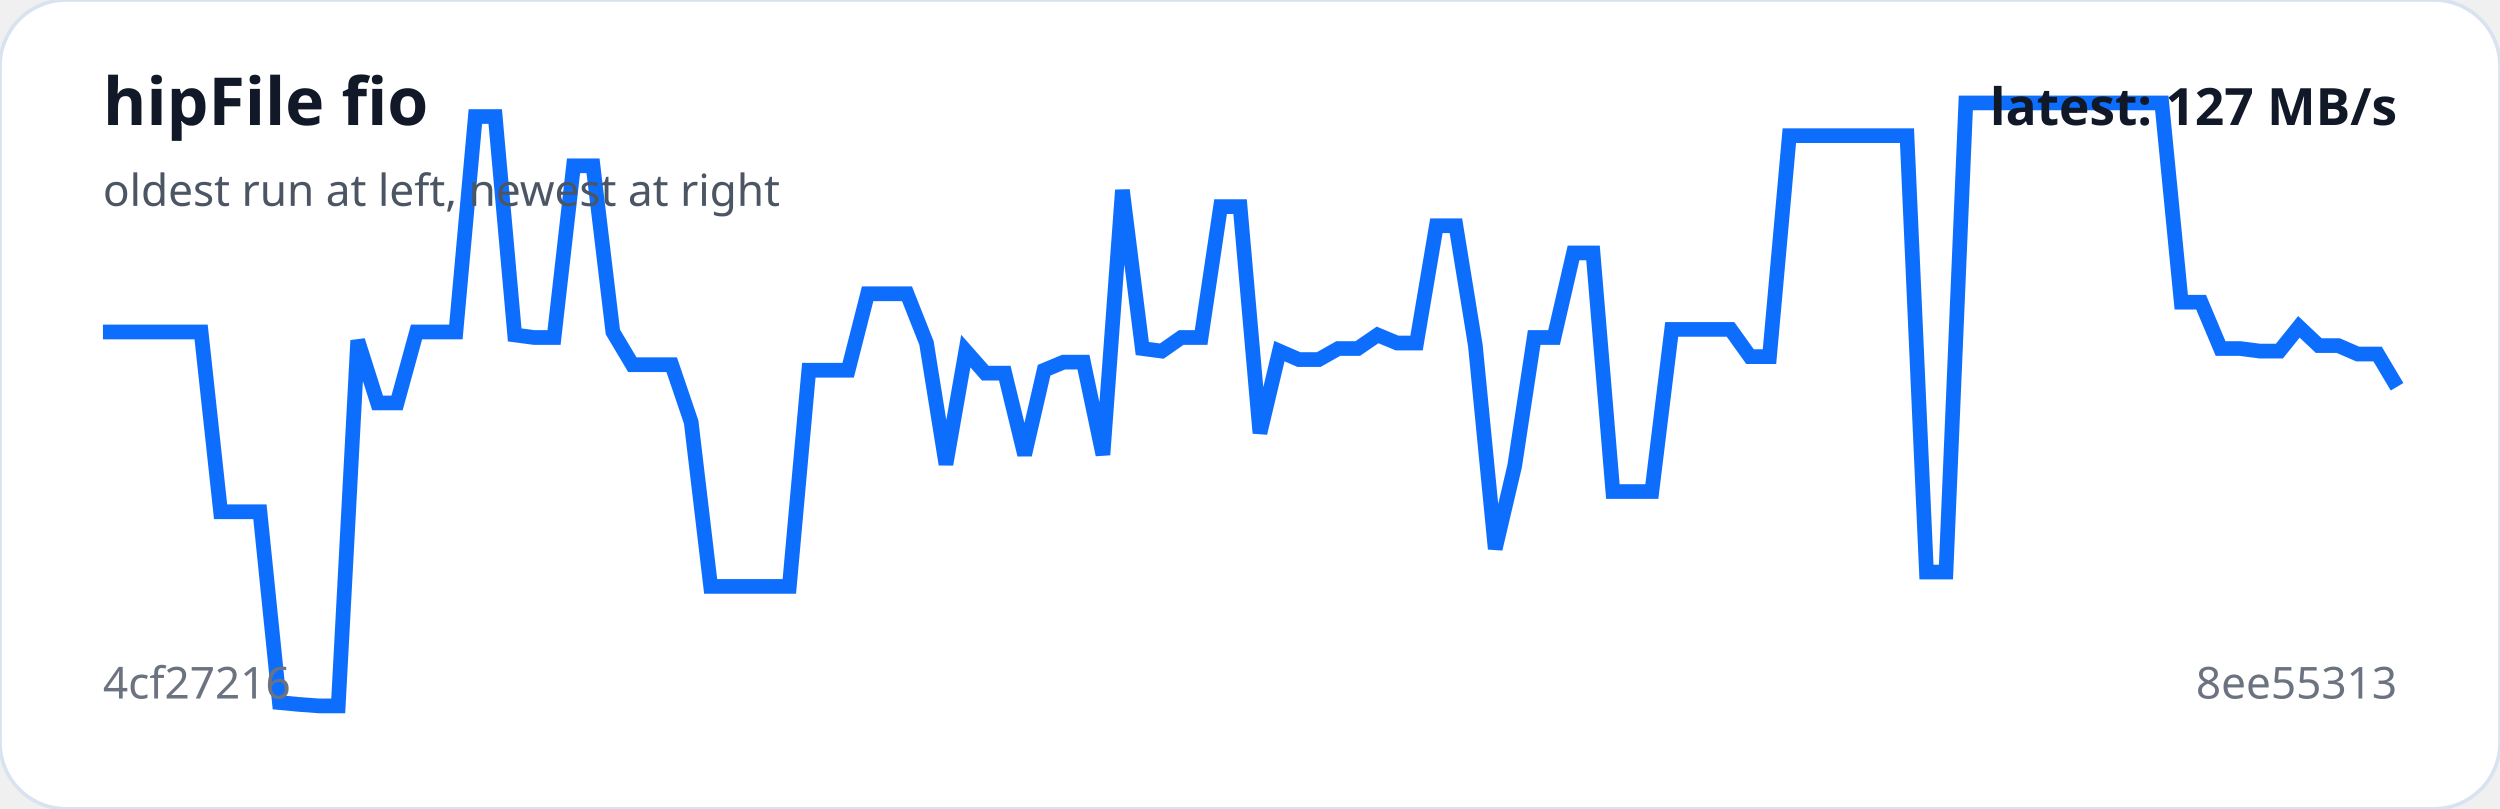
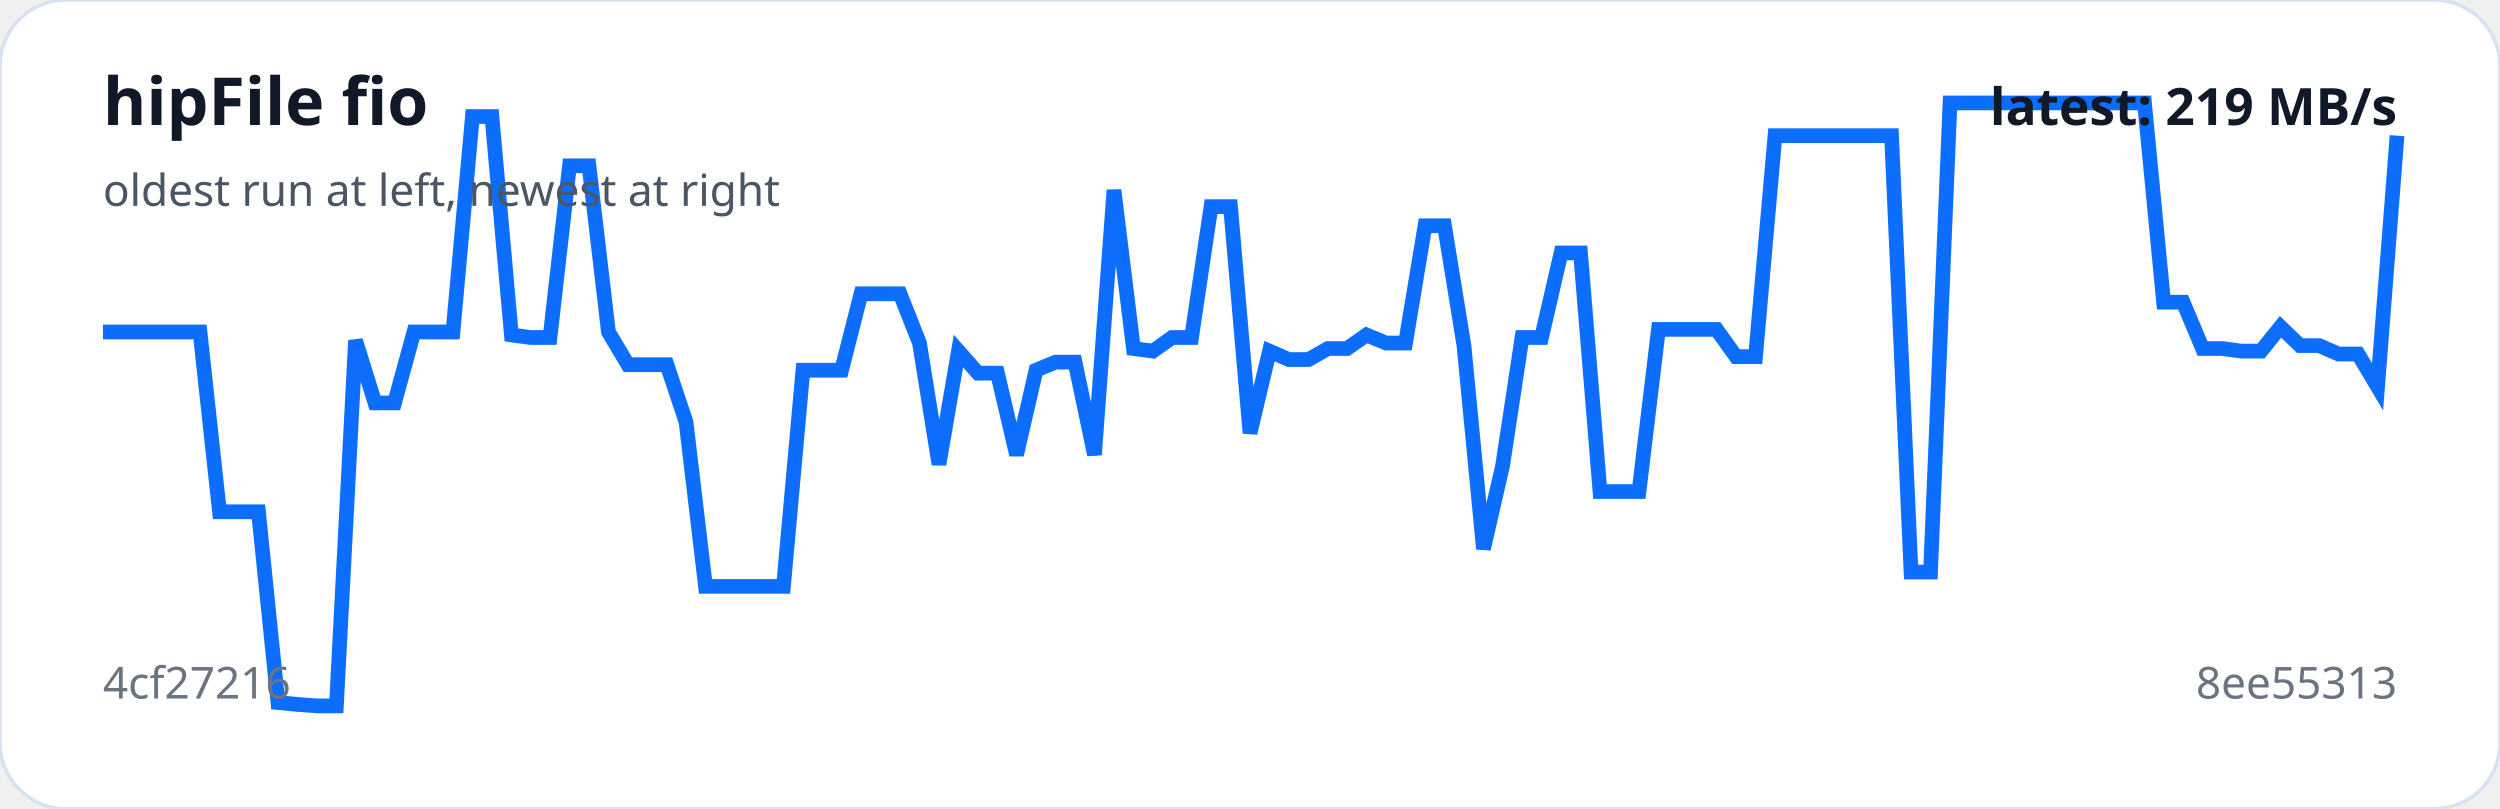
<svg xmlns="http://www.w3.org/2000/svg" viewBox="0 0 680 220" width="100%" role="img" aria-label="hipFile fio trend">
  <rect width="100%" height="100%" rx="18" fill="#ffffff" stroke="#d9e2f0" />
-   <polyline fill="none" stroke="#0d6efd" stroke-width="4" points="28.0,90.3 33.3,90.3 38.7,90.3 44.0,90.3 49.3,90.3 54.7,90.3 60.0,139.2 65.3,139.2 70.7,139.2 76.0,191.1 81.3,191.6 86.7,192.0 92.0,192.0 97.3,92.6 102.7,109.6 108.0,109.6 113.3,90.3 118.7,90.3 124.0,90.3 129.3,31.7 134.7,31.7 140.0,91.1 145.3,91.8 150.7,91.8 156.0,45.1 161.3,45.1 166.7,90.3 172.0,99.2 177.3,99.2 182.7,99.2 188.0,114.8 193.3,159.5 198.7,159.5 204.0,159.5 209.3,159.5 214.7,159.5 220.0,100.7 225.3,100.7 230.7,100.7 236.0,79.9 241.3,79.9 246.7,79.9 252.0,93.3 257.3,126.3 262.7,95.5 268.0,101.5 273.3,101.5 278.7,123.7 284.0,100.7 289.3,98.5 294.7,98.5 300.0,123.7 305.3,51.7 310.7,94.8 316.0,95.5 321.3,91.8 326.7,91.8 332.0,56.2 337.3,56.2 342.7,117.8 348.0,95.5 353.3,97.8 358.7,97.8 364.0,94.8 369.3,94.8 374.7,91.1 380.0,93.3 385.3,93.3 390.7,61.4 396.0,61.4 401.3,94.0 406.7,149.3 412.0,126.7 417.3,91.8 422.7,91.8 428.0,68.8 433.3,68.8 438.7,133.7 444.0,133.7 449.3,133.7 454.7,89.6 460.0,89.6 465.3,89.6 470.7,89.6 476.0,97.0 481.3,97.0 486.7,36.9 492.0,36.9 497.3,36.9 502.7,36.9 508.0,36.9 513.3,36.9 518.7,36.9 524.0,155.6 529.3,155.6 534.7,28.0 540.0,28.0 545.3,28.0 550.7,28.0 556.0,28.0 561.3,28.0 566.7,28.0 572.0,28.0 577.3,28.0 582.7,28.0 588.0,28.0 593.3,82.2 598.7,82.2 604.0,94.8 609.3,94.8 614.7,95.5 620.0,95.5 625.3,88.9 630.7,94.0 636.0,94.0 641.3,96.3 646.7,96.3 652.0,105.2" />
+   <polyline fill="none" stroke="#0d6efd" stroke-width="4" points="28.0,90.3 33.3,90.3 38.6,90.3 43.9,90.3 49.2,90.3 54.4,90.3 59.7,139.2 65.0,139.2 70.3,139.2 75.6,191.1 80.9,191.6 86.2,192.0 91.5,192.0 96.7,92.6 102.0,109.6 107.3,109.6 112.6,90.3 117.9,90.3 123.2,90.3 128.5,31.7 133.8,31.7 139.1,91.1 144.3,91.8 149.6,91.8 154.9,45.1 160.2,45.1 165.5,90.3 170.8,99.2 176.1,99.2 181.4,99.2 186.6,114.8 191.9,159.5 197.2,159.5 202.5,159.5 207.8,159.5 213.1,159.5 218.4,100.7 223.7,100.7 228.9,100.7 234.2,79.9 239.5,79.9 244.8,79.9 250.1,93.3 255.4,126.3 260.7,95.5 266.0,101.5 271.3,101.5 276.5,123.7 281.8,100.7 287.1,98.5 292.4,98.5 297.7,123.7 303.0,51.7 308.3,94.8 313.6,95.5 318.8,91.8 324.1,91.8 329.4,56.2 334.7,56.2 340.0,117.8 345.3,95.5 350.6,97.8 355.9,97.8 361.2,94.8 366.4,94.8 371.7,91.1 377.0,93.3 382.3,93.3 387.6,61.4 392.9,61.4 398.2,94.0 403.5,149.3 408.7,126.7 414.0,91.8 419.3,91.8 424.6,68.8 429.9,68.8 435.2,133.7 440.5,133.7 445.8,133.7 451.1,89.6 456.3,89.6 461.6,89.6 466.9,89.6 472.2,97.0 477.5,97.0 482.8,36.9 488.1,36.9 493.4,36.9 498.6,36.9 503.9,36.9 509.2,36.9 514.5,36.9 519.8,155.6 525.1,155.6 530.4,28.0 535.7,28.0 540.9,28.0 546.2,28.0 551.5,28.0 556.8,28.0 562.1,28.0 567.4,28.0 572.7,28.0 578.0,28.0 583.3,28.0 588.5,82.2 593.8,82.2 599.1,94.8 604.4,94.8 609.7,95.5 615.0,95.5 620.3,88.9 625.6,94.0 630.8,94.0 636.1,96.3 641.4,96.3 646.7,105.2 652.0,36.9" />
  <text x="28" y="34" fill="#111827" font-family="system-ui,sans-serif" font-size="18" font-weight="700">hipFile fio</text>
  <text x="28" y="56" fill="#4b5563" font-family="system-ui,sans-serif" font-size="12">oldest run at left, newest at right</text>
  <text x="28" y="190" fill="#6b7280" font-family="system-ui,sans-serif" font-size="12">4cf27216</text>
  <text x="652" y="190" text-anchor="end" fill="#6b7280" font-family="system-ui,sans-serif" font-size="12">8ee55313</text>
-   <text x="652" y="34" text-anchor="end" fill="#111827" font-family="system-ui,sans-serif" font-size="14" font-weight="700">latest: 127 MB/s</text>
+   <text x="652" y="34" text-anchor="end" fill="#111827" font-family="system-ui,sans-serif" font-size="14" font-weight="700">latest: 219 MB/s</text>
</svg>
